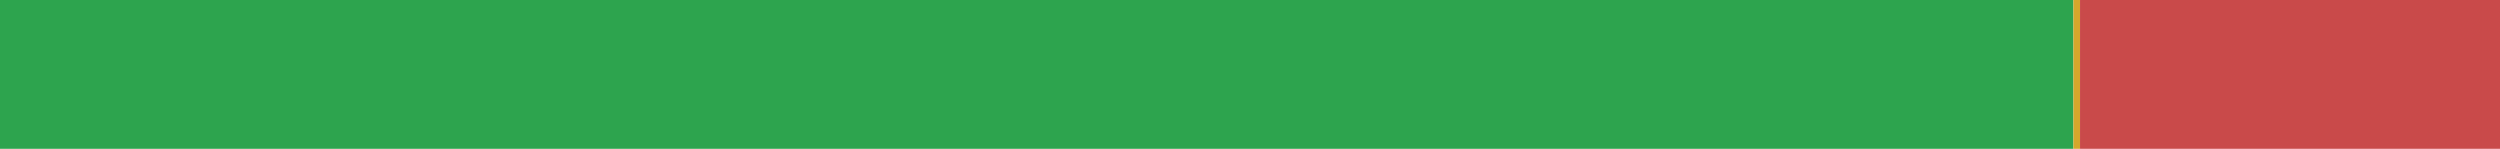
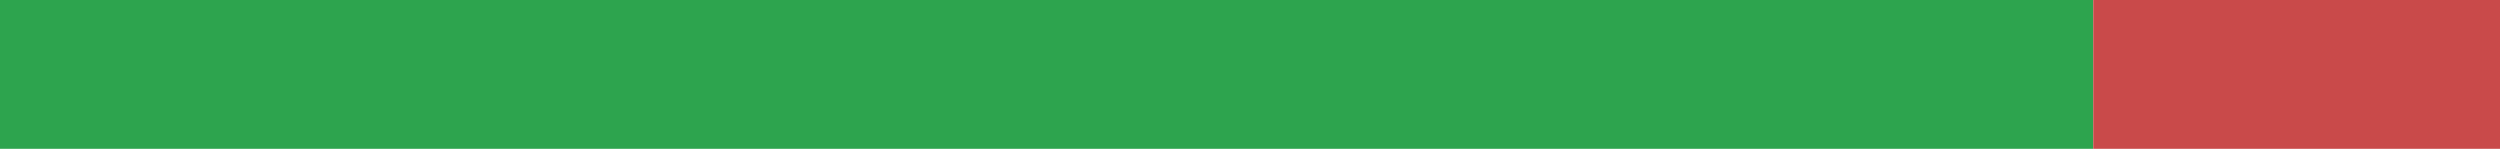
<svg xmlns="http://www.w3.org/2000/svg" width="168" height="10" viewBox="0 0 168 10" role="img" aria-label="zh-CN translation status">
-   <rect x="0" y="0" width="139.333" height="10" fill="#2DA44E" />
-   <rect x="139.333" y="0" width="0.445" height="10" fill="#D4A72C" />
-   <rect x="139.778" y="0" width="28.222" height="10" fill="#C94A4A" />
+   <rect x="0" y="0" width="140.667" height="10" fill="#2DA44E" />
+   <rect x="140.667" y="0" width="27.333" height="10" fill="#C94A4A" />
</svg>
